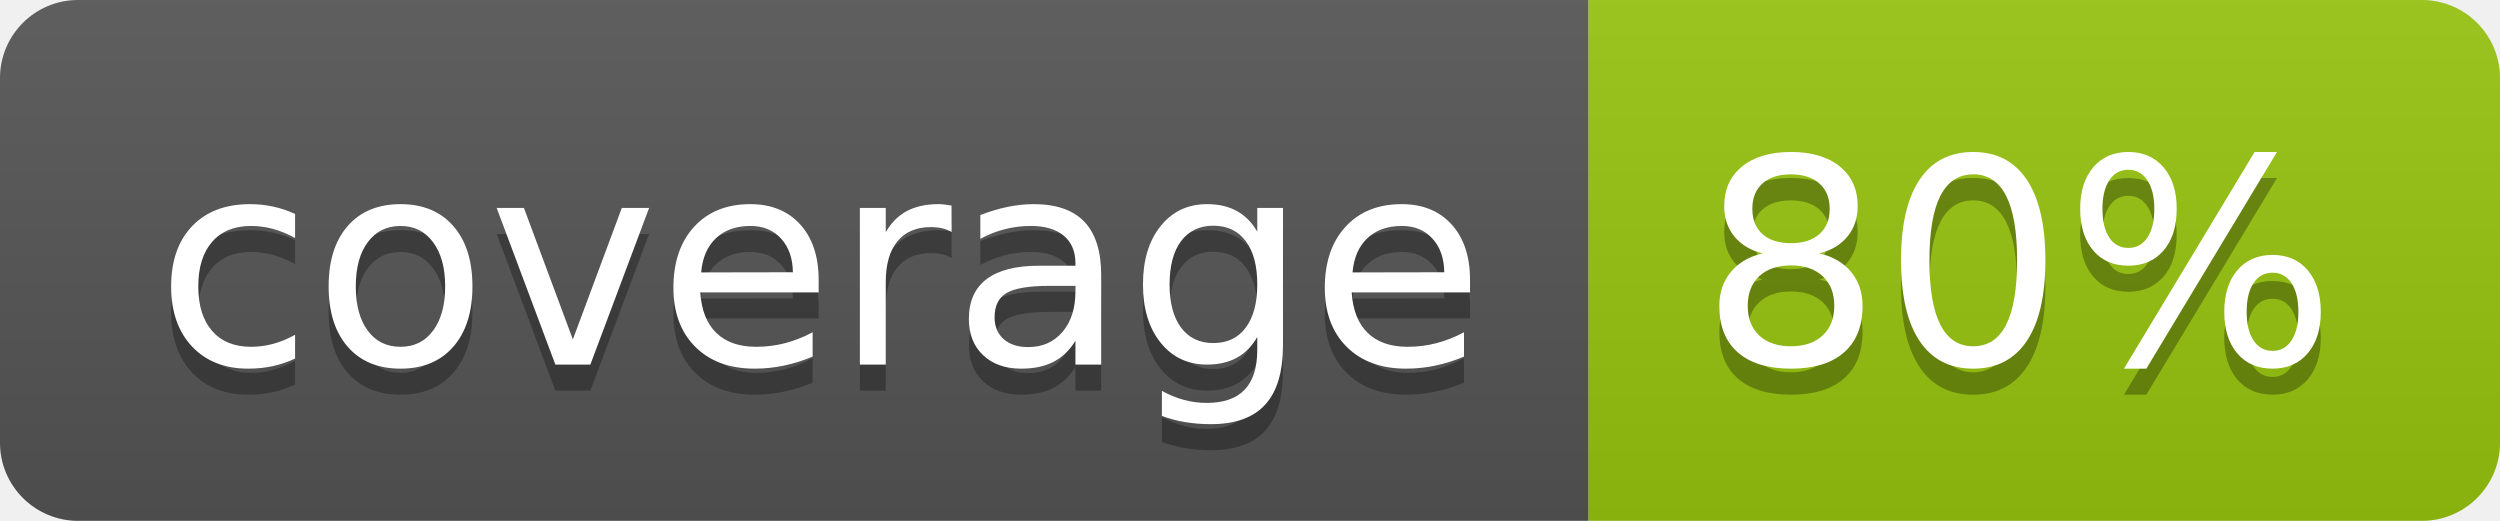
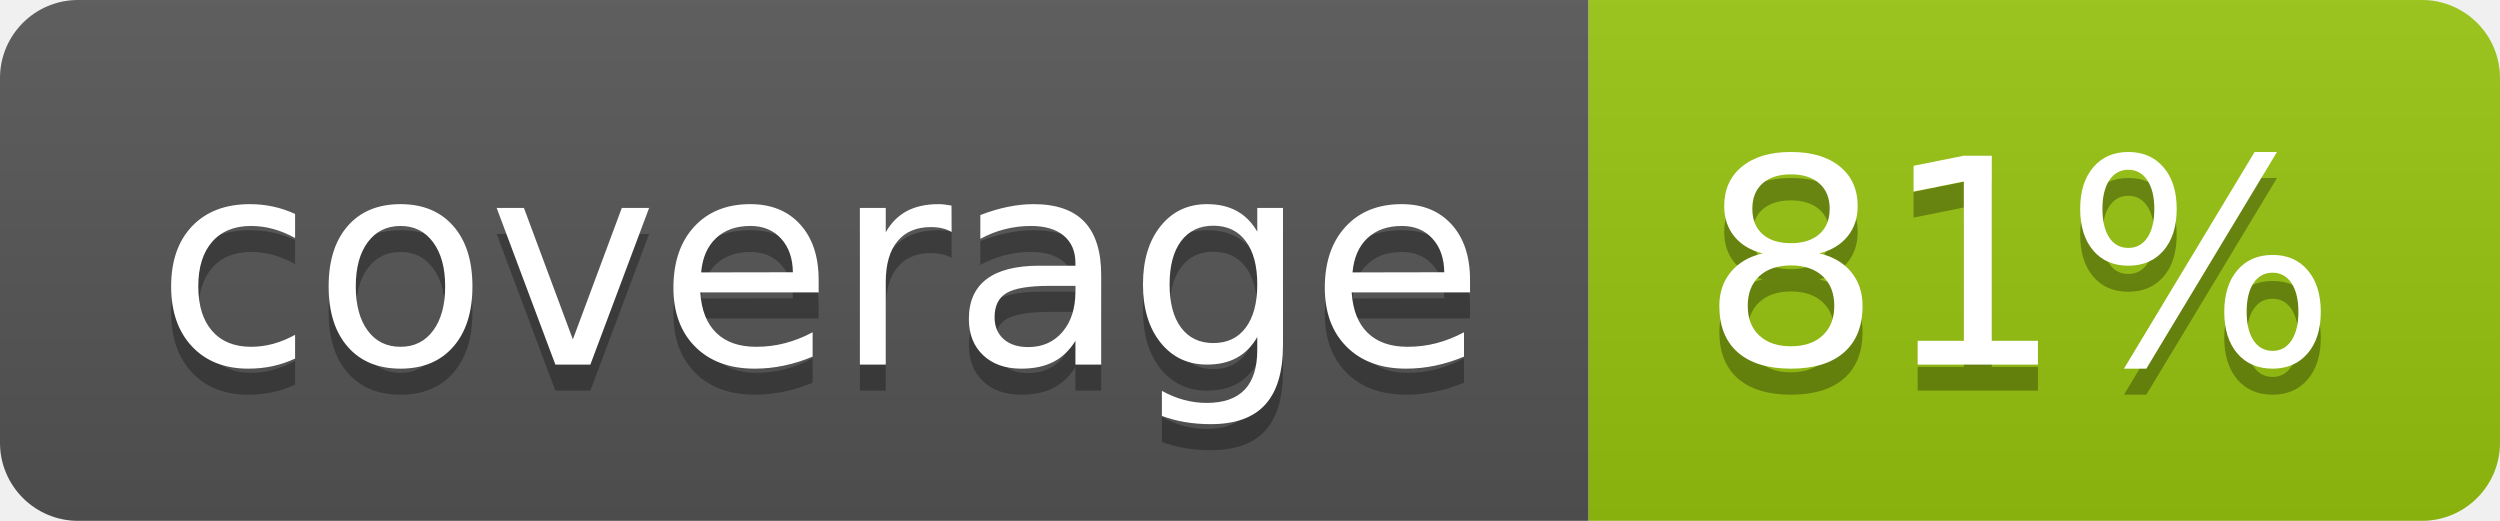
<svg xmlns="http://www.w3.org/2000/svg" width="96" height="20">
  <linearGradient id="b" x2="0" y2="100%">
    <stop offset="0" stop-color="#bbb" stop-opacity=".1" />
    <stop offset="1" stop-opacity=".1" />
  </linearGradient>
  <clipPath id="a">
    <rect width="96" height="20" rx="3" fill="#fff" />
  </clipPath>
  <g clip-path="url(#a)">
    <path fill="#555" d="M0 0h61v20H0z" />
    <path fill="#97C50F" d="M61 0h35v20H61z" />
    <path fill="url(#b)" d="M0 0h96v20H0z" />
  </g>
  <g fill="#fff" text-anchor="middle" font-family="DejaVu Sans,Verdana,Geneva,sans-serif" font-size="110">
    <text x="315" y="150" fill="#010101" fill-opacity=".3" transform="scale(.1)" textLength="510">coverage</text>
    <text x="315" y="140" transform="scale(.1)" textLength="510">coverage</text>
-     <text x="775" y="150" fill="#010101" fill-opacity=".3" transform="scale(.1)" textLength="250">80%</text>
-     <text x="775" y="140" transform="scale(.1)" textLength="250">80%</text>
+     <text x="775" y="150" fill="#010101" fill-opacity=".3" transform="scale(.1)" textLength="250">81%</text>
+     <text x="775" y="140" transform="scale(.1)" textLength="250">81%</text>
  </g>
</svg>
